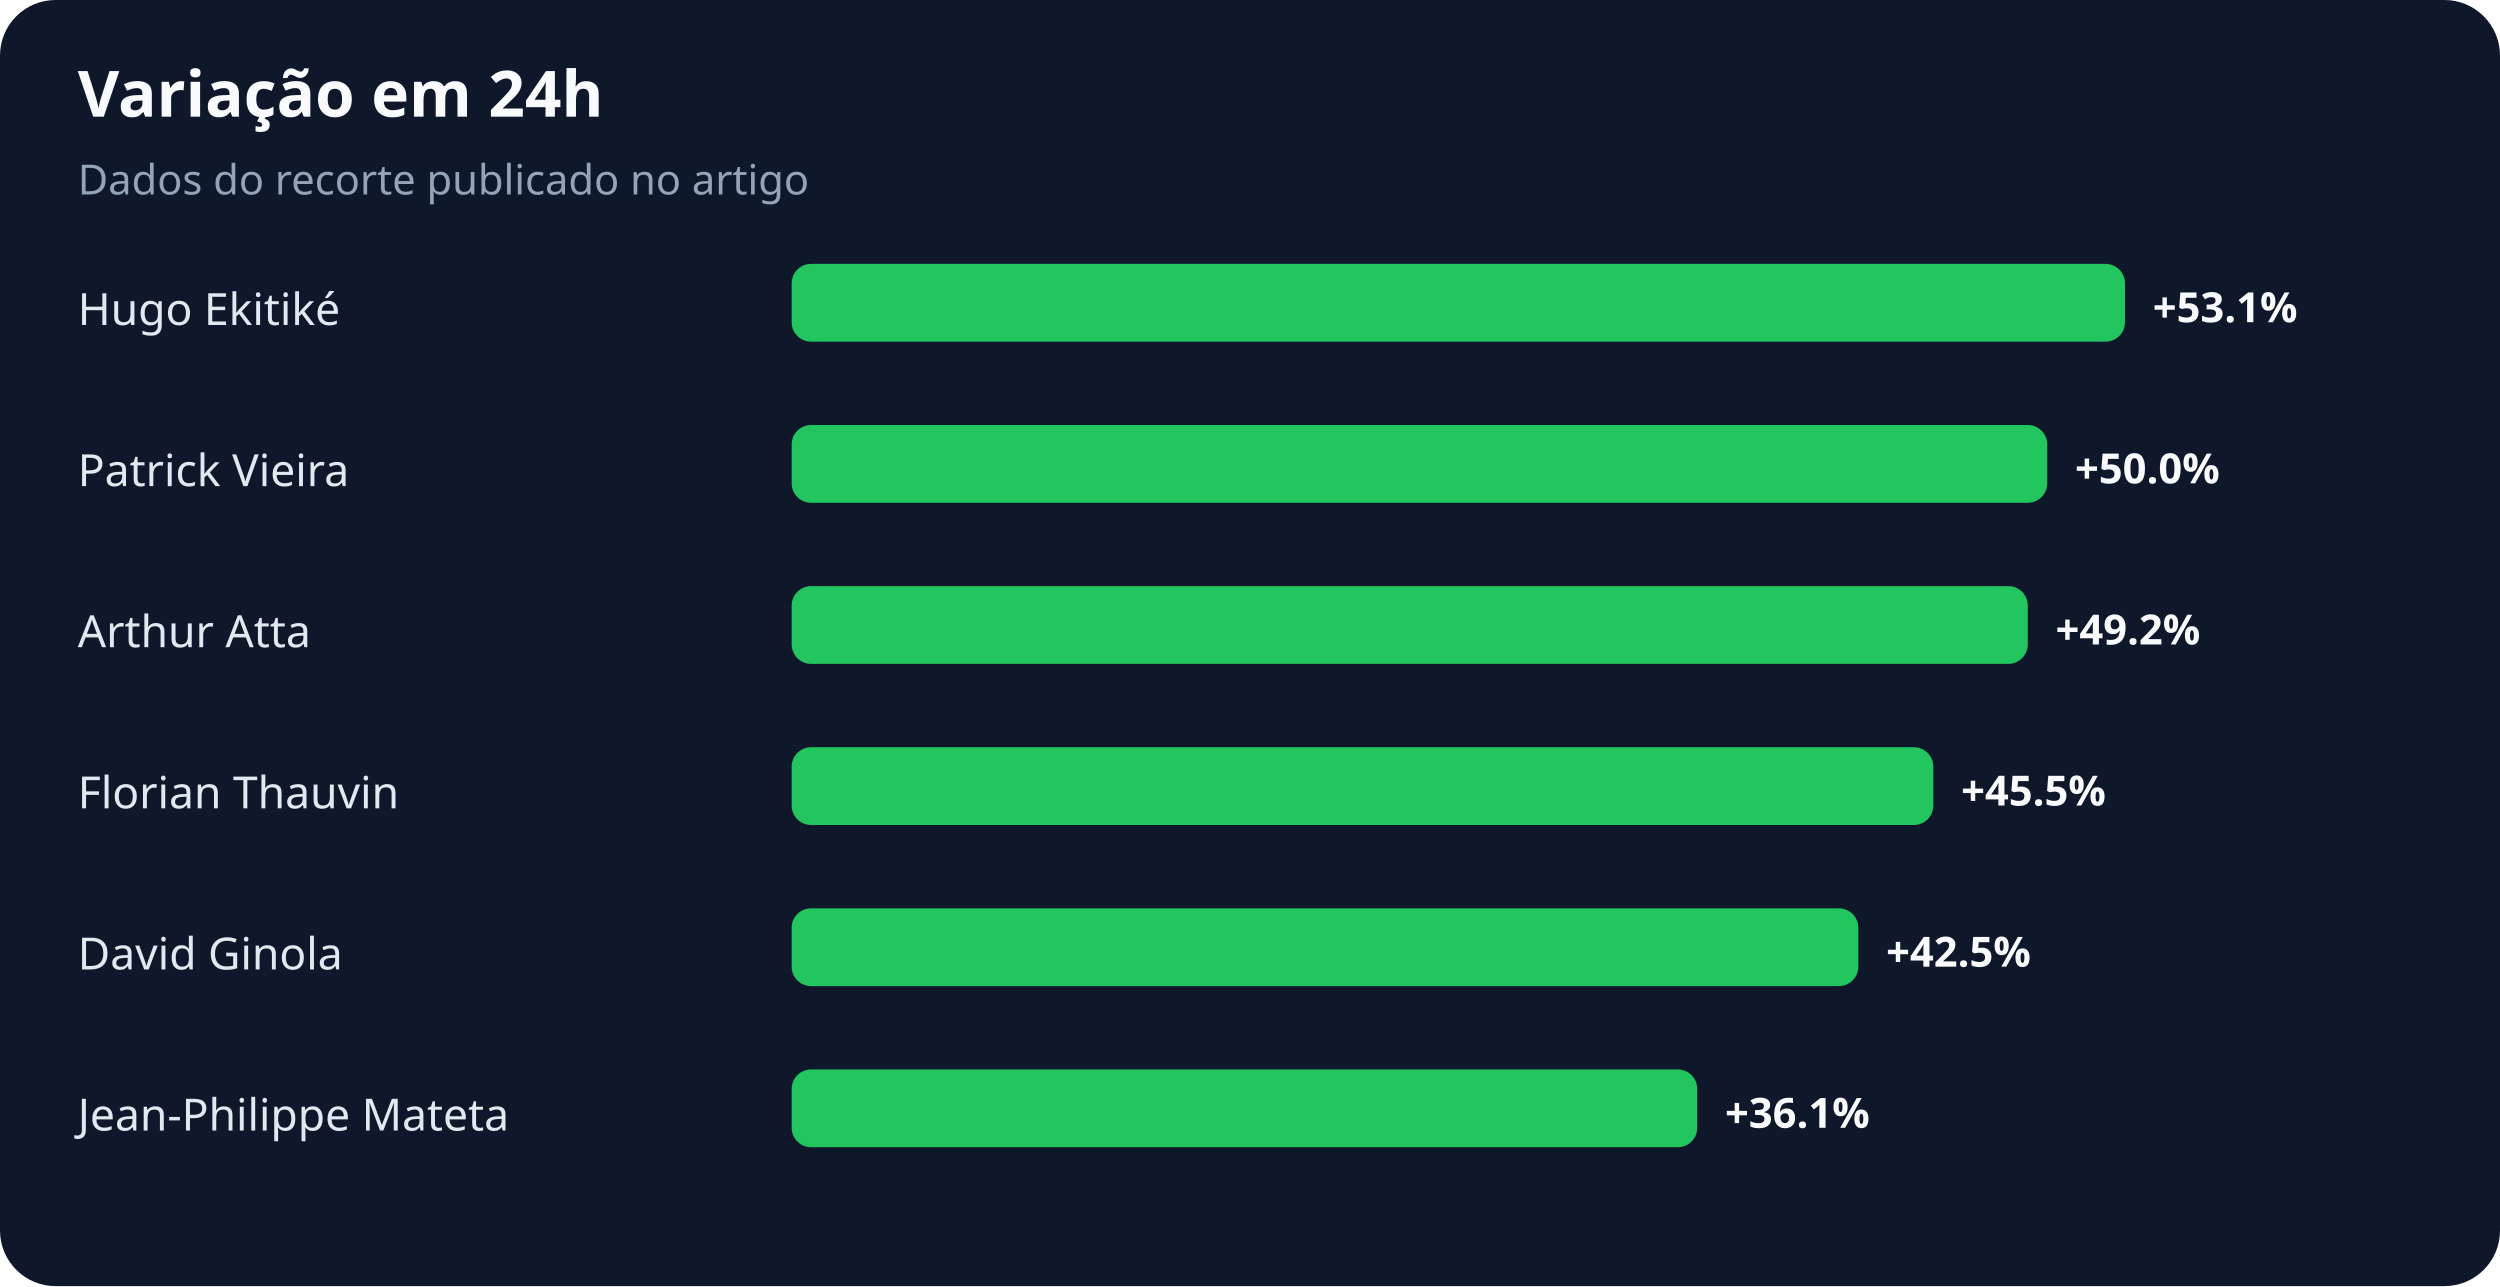
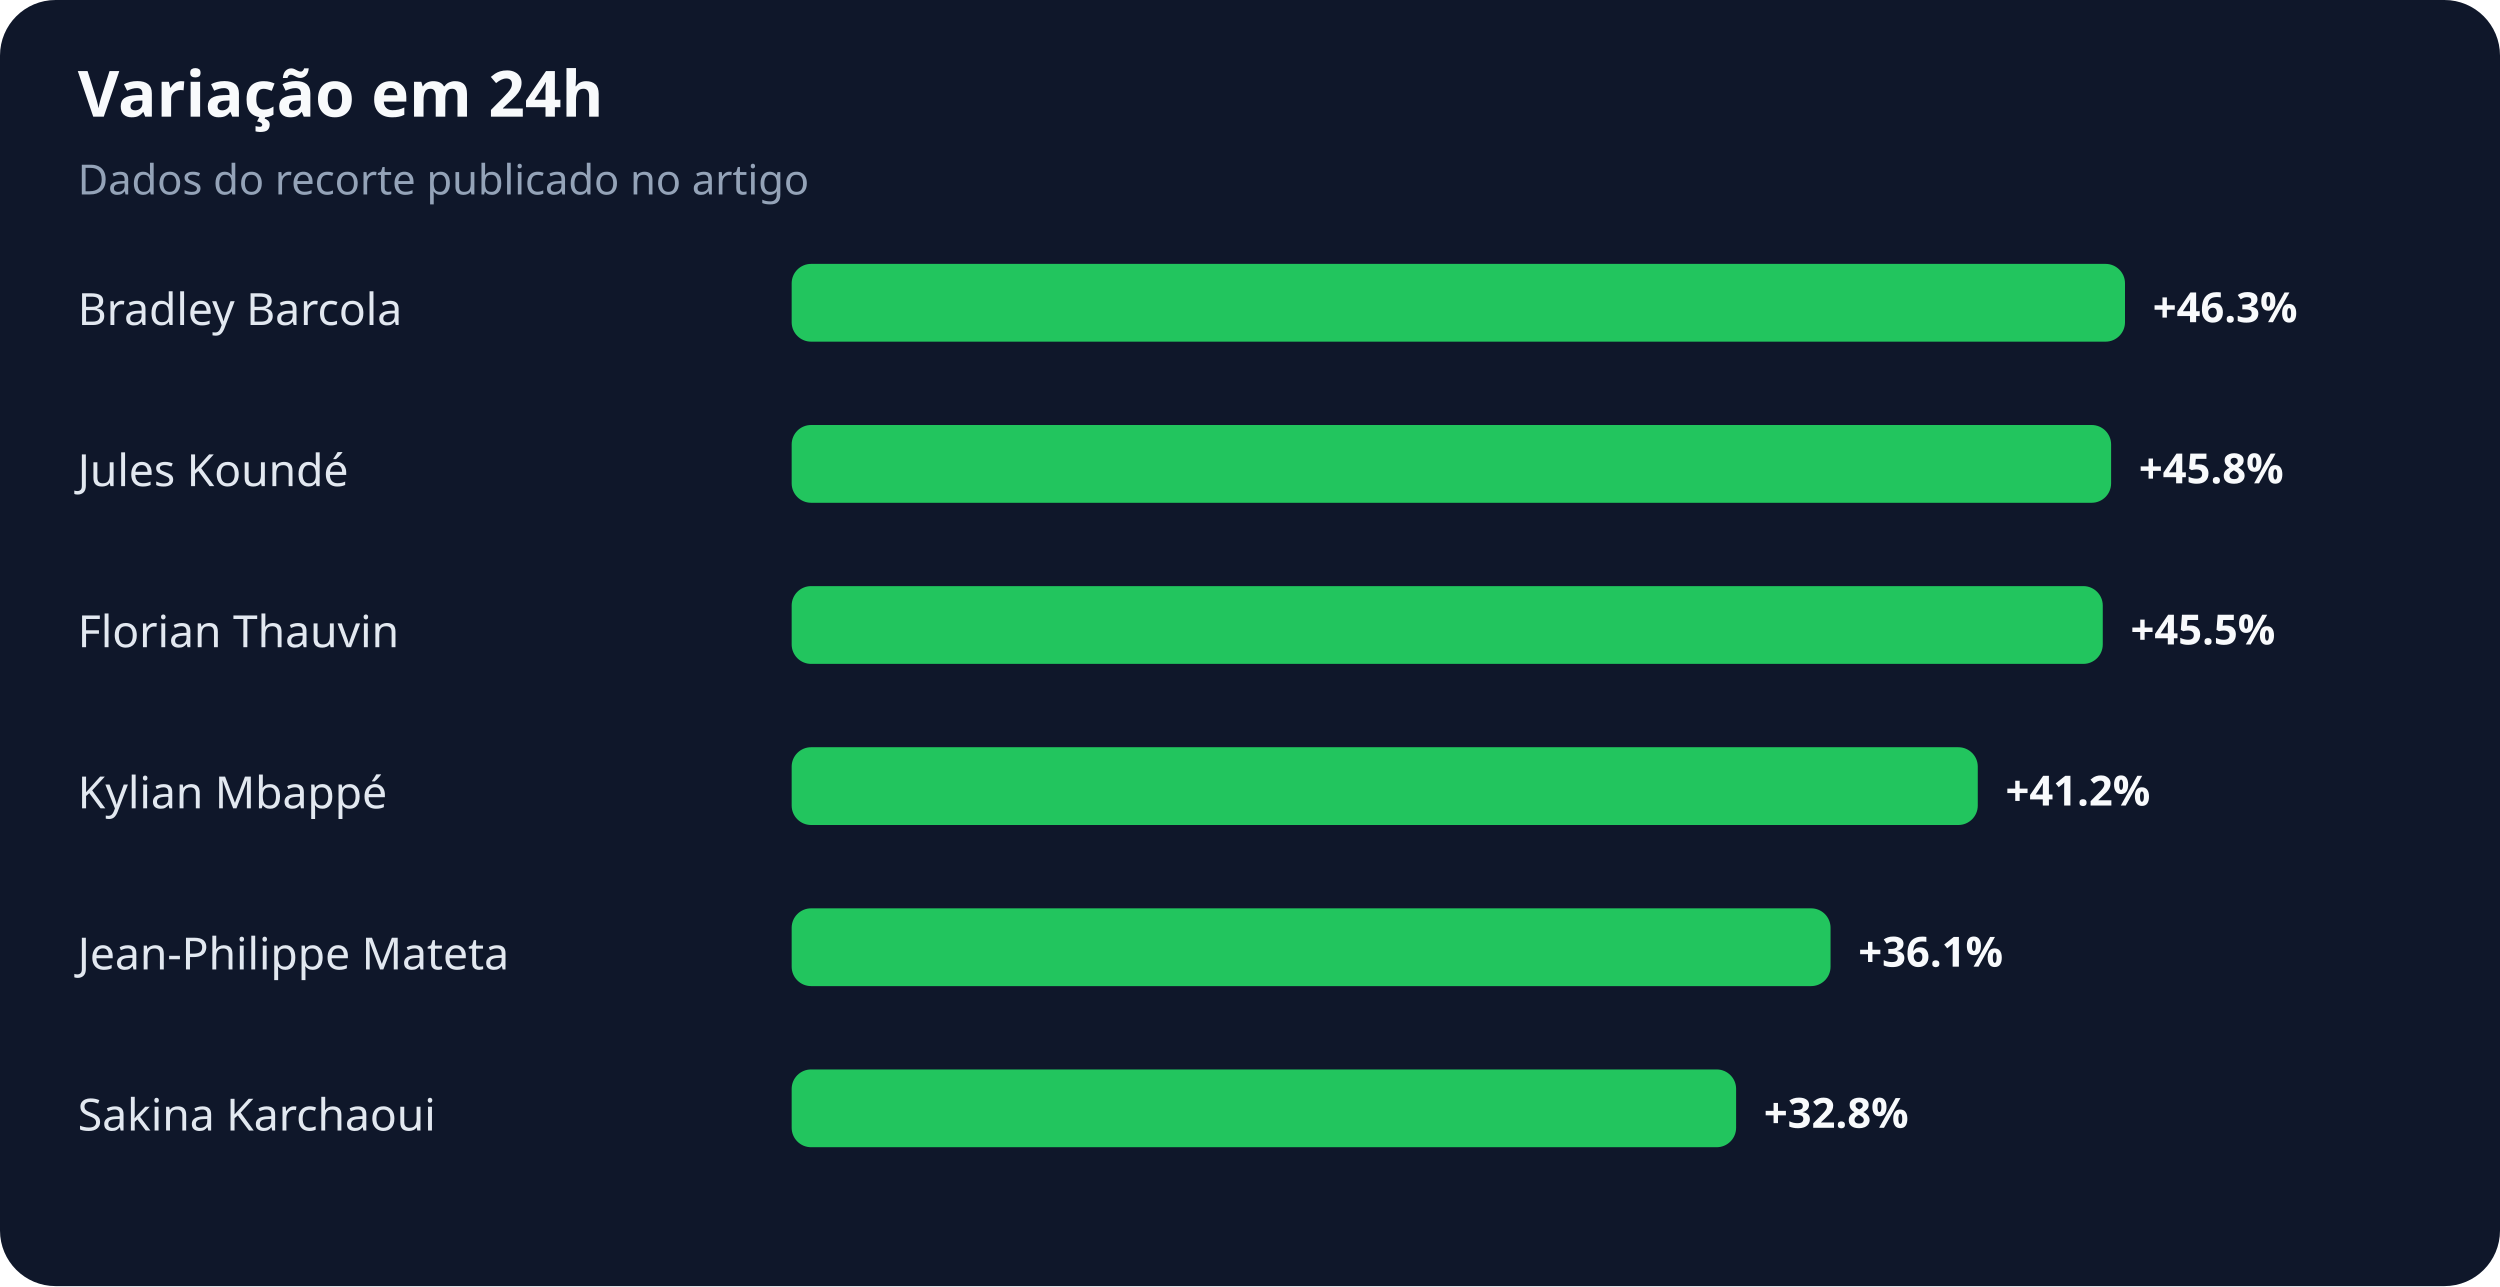
<svg xmlns="http://www.w3.org/2000/svg" width="900" height="463" viewBox="0 0 900 463" role="img" aria-labelledby="title desc">
  <rect width="100%" height="100%" rx="20" fill="#0f172a" />
  <text x="28" y="42" fill="#f8fafc" font-family="system-ui,sans-serif" font-size="23" font-weight="700">Variação em 24h</text>
  <text x="28" y="70" fill="#94a3b8" font-family="system-ui,sans-serif" font-size="15">Dados do recorte publicado no artigo</text>
-   <text x="28" y="117" fill="#e2e8f0" font-family="system-ui,sans-serif" font-size="16">Hugo Ekitiké</text>
+   <text x="28" y="117" fill="#e2e8f0" font-family="system-ui,sans-serif" font-size="16">Bradley Barcola</text>
  <rect x="285" y="95" width="480" height="28" rx="7" fill="#22c55e" />
-   <text x="775" y="116" fill="#f8fafc" font-family="system-ui,sans-serif" font-size="15" font-weight="700">+53.1%</text>
-   <text x="28" y="175" fill="#e2e8f0" font-family="system-ui,sans-serif" font-size="16">Patrick Vieira</text>
-   <rect x="285" y="153" width="452" height="28" rx="7" fill="#22c55e" />
-   <text x="747" y="174" fill="#f8fafc" font-family="system-ui,sans-serif" font-size="15" font-weight="700">+50.0%</text>
-   <text x="28" y="233" fill="#e2e8f0" font-family="system-ui,sans-serif" font-size="16">Arthur Atta</text>
-   <rect x="285" y="211" width="445" height="28" rx="7" fill="#22c55e" />
-   <text x="740" y="232" fill="#f8fafc" font-family="system-ui,sans-serif" font-size="15" font-weight="700">+49.2%</text>
-   <text x="28" y="291" fill="#e2e8f0" font-family="system-ui,sans-serif" font-size="16">Florian Thauvin</text>
-   <rect x="285" y="269" width="411" height="28" rx="7" fill="#22c55e" />
-   <text x="706" y="290" fill="#f8fafc" font-family="system-ui,sans-serif" font-size="15" font-weight="700">+45.5%</text>
-   <text x="28" y="349" fill="#e2e8f0" font-family="system-ui,sans-serif" font-size="16">David Ginola</text>
-   <rect x="285" y="327" width="384" height="28" rx="7" fill="#22c55e" />
-   <text x="679" y="348" fill="#f8fafc" font-family="system-ui,sans-serif" font-size="15" font-weight="700">+42.5%</text>
-   <text x="28" y="407" fill="#e2e8f0" font-family="system-ui,sans-serif" font-size="16">Jean-Philippe Mateta</text>
-   <rect x="285" y="385" width="326" height="28" rx="7" fill="#22c55e" />
-   <text x="621" y="406" fill="#f8fafc" font-family="system-ui,sans-serif" font-size="15" font-weight="700">+36.1%</text>
+   <text x="775" y="116" fill="#f8fafc" font-family="system-ui,sans-serif" font-size="15" font-weight="700">+46.3%</text>
+   <text x="28" y="175" fill="#e2e8f0" font-family="system-ui,sans-serif" font-size="16">Jules Koundé</text>
+   <rect x="285" y="153" width="475" height="28" rx="7" fill="#22c55e" />
+   <text x="770" y="174" fill="#f8fafc" font-family="system-ui,sans-serif" font-size="15" font-weight="700">+45.8%</text>
+   <text x="28" y="233" fill="#e2e8f0" font-family="system-ui,sans-serif" font-size="16">Florian Thauvin</text>
+   <rect x="285" y="211" width="472" height="28" rx="7" fill="#22c55e" />
+   <text x="767" y="232" fill="#f8fafc" font-family="system-ui,sans-serif" font-size="15" font-weight="700">+45.5%</text>
+   <text x="28" y="291" fill="#e2e8f0" font-family="system-ui,sans-serif" font-size="16">Kylian Mbappé</text>
+   <rect x="285" y="269" width="427" height="28" rx="7" fill="#22c55e" />
+   <text x="722" y="290" fill="#f8fafc" font-family="system-ui,sans-serif" font-size="15" font-weight="700">+41.2%</text>
+   <text x="28" y="349" fill="#e2e8f0" font-family="system-ui,sans-serif" font-size="16">Jean-Philippe Mateta</text>
+   <rect x="285" y="327" width="374" height="28" rx="7" fill="#22c55e" />
+   <text x="669" y="348" fill="#f8fafc" font-family="system-ui,sans-serif" font-size="15" font-weight="700">+36.1%</text>
+   <text x="28" y="407" fill="#e2e8f0" font-family="system-ui,sans-serif" font-size="16">Sakina Karchaoui</text>
+   <rect x="285" y="385" width="340" height="28" rx="7" fill="#22c55e" />
+   <text x="635" y="406" fill="#f8fafc" font-family="system-ui,sans-serif" font-size="15" font-weight="700">+32.8%</text>
</svg>
